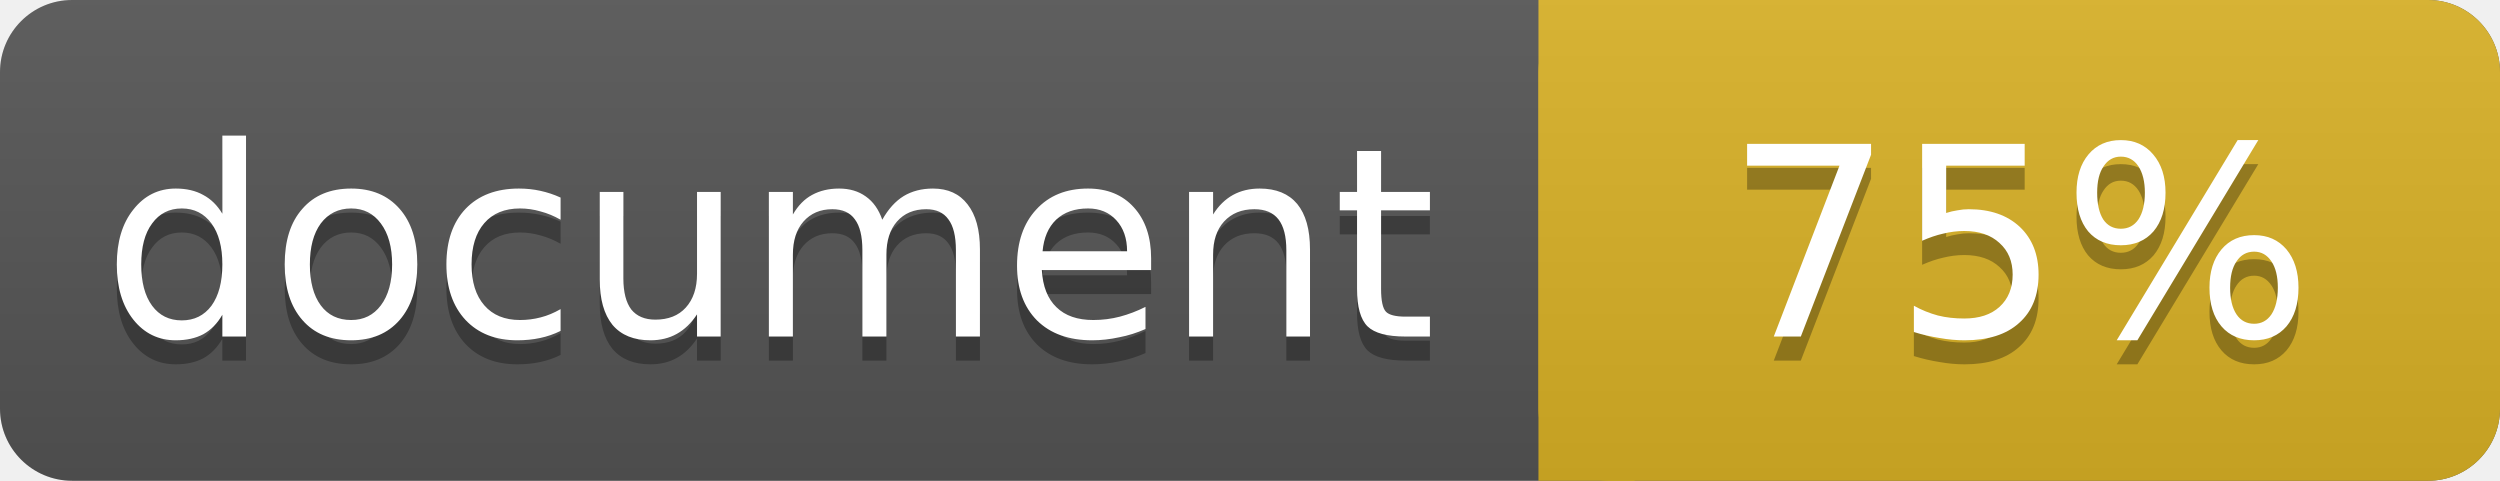
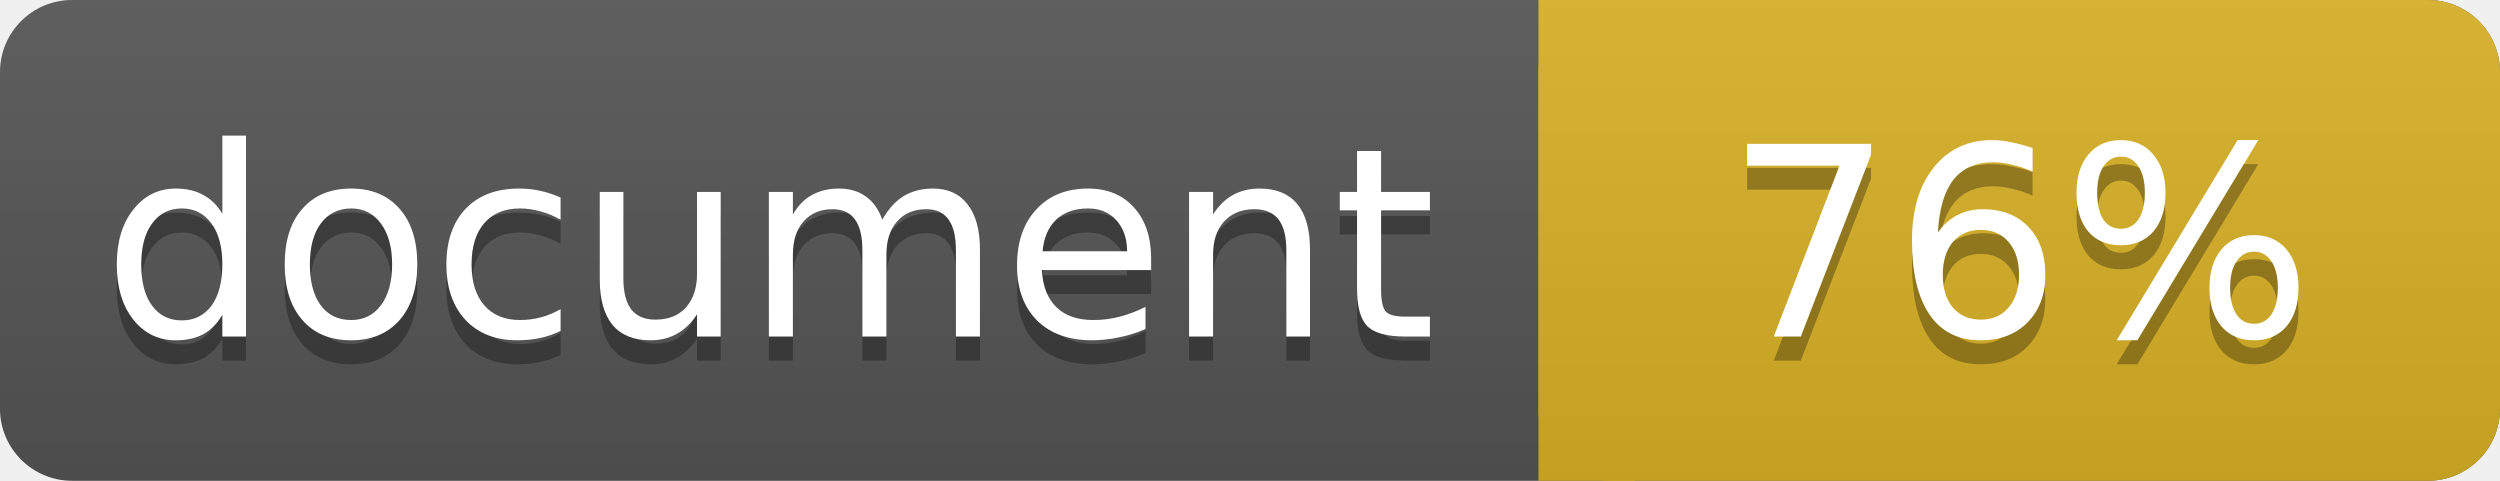
<svg xmlns="http://www.w3.org/2000/svg" width="104" height="20">
  <linearGradient id="a" x2="0" y2="100%">
    <stop offset="0" stop-color="#bbb" stop-opacity=".1" />
    <stop offset="1" stop-opacity=".1" />
  </linearGradient>
  <rect rx="3" width="104" height="20" fill="#555" />
  <rect rx="3" x="64" width="40" height="20" fill="#dab226" />
  <path fill="#dab226" d="M64 0h4v20h-4z" />
  <rect rx="3" width="104" height="20" fill="url(#a)" />
  <g fill="#fff" text-anchor="middle" font-family="DejaVu Sans,Verdana,Geneva,sans-serif" font-size="11">
    <text x="32" y="15" fill="#010101" fill-opacity=".3">document</text>
    <text x="32" y="14">document</text>
-     <text x="84" y="15" fill="#010101" fill-opacity=".3">75%</text>
-     <text x="84" y="14">75%</text>
+     <text x="84" y="15" fill="#010101" fill-opacity=".3">76%</text>
+     <text x="84" y="14">76%</text>
  </g>
</svg>
